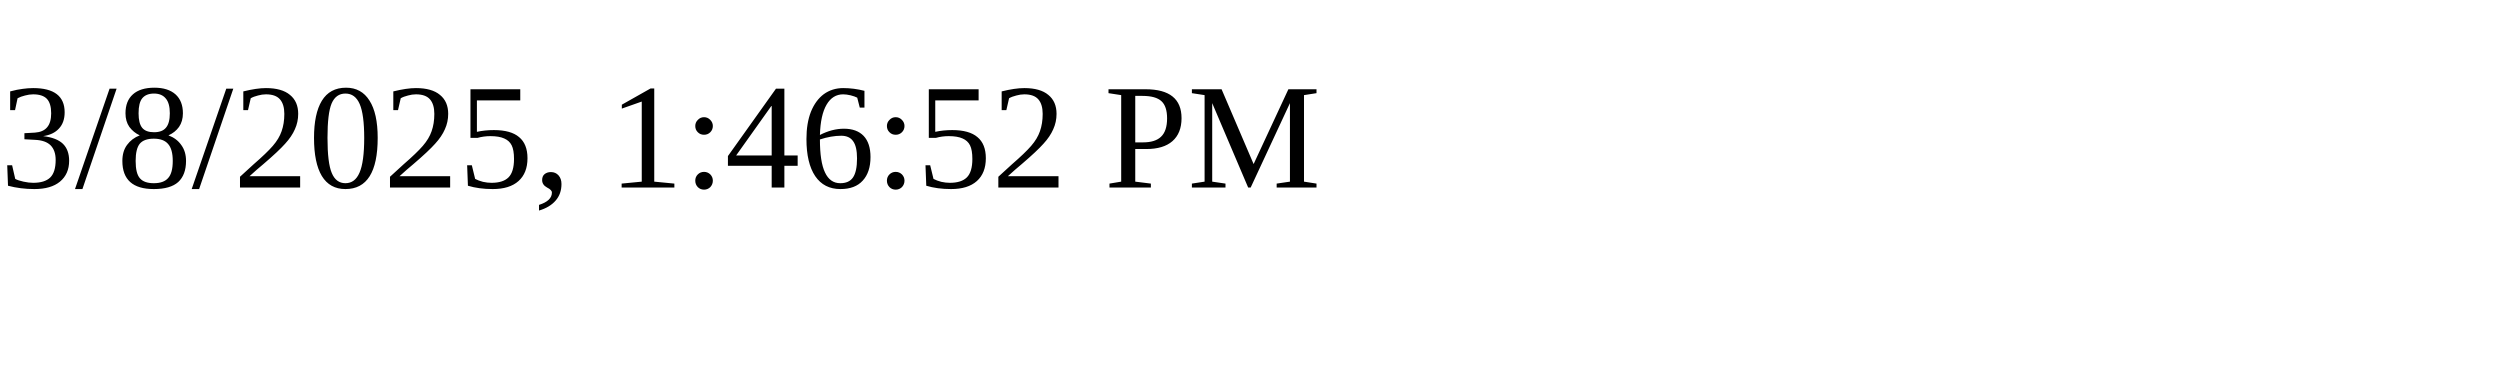
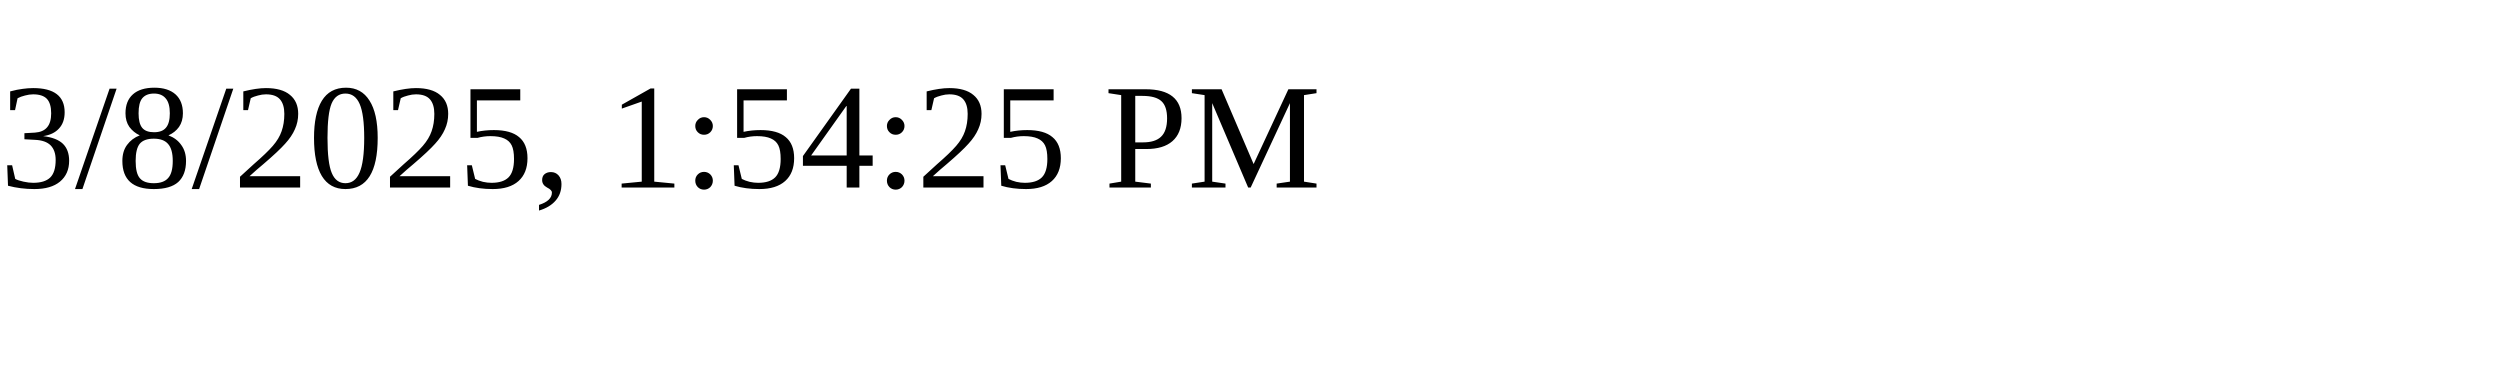
<svg xmlns="http://www.w3.org/2000/svg" height="30" width="200">
-   <text x="0" y="15">3/8/2025, 1:46:52 PM</text>
+   <text x="0" y="15">3/8/2025, 1:54:25 PM</text>
</svg>
